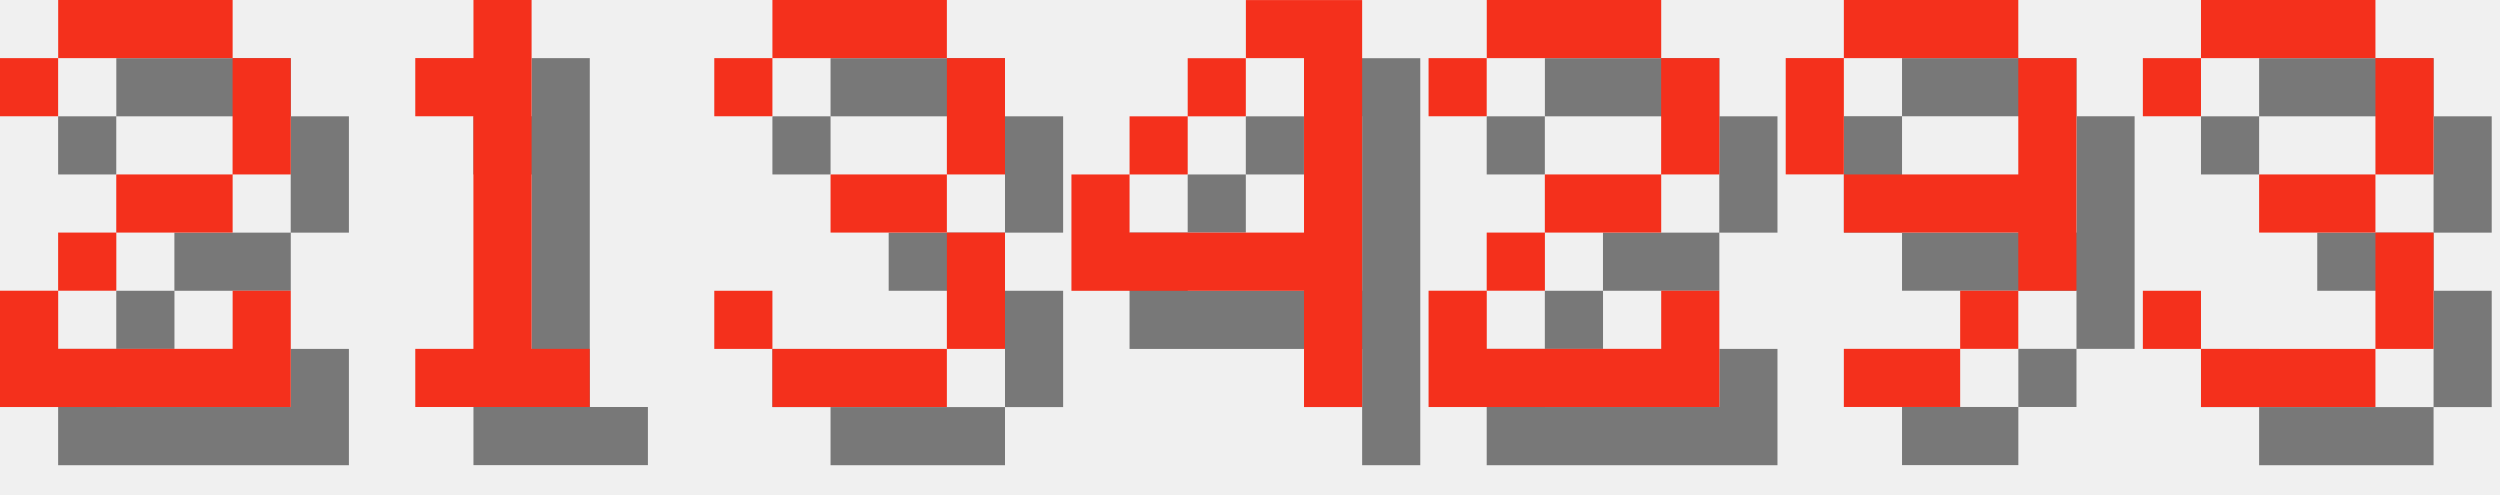
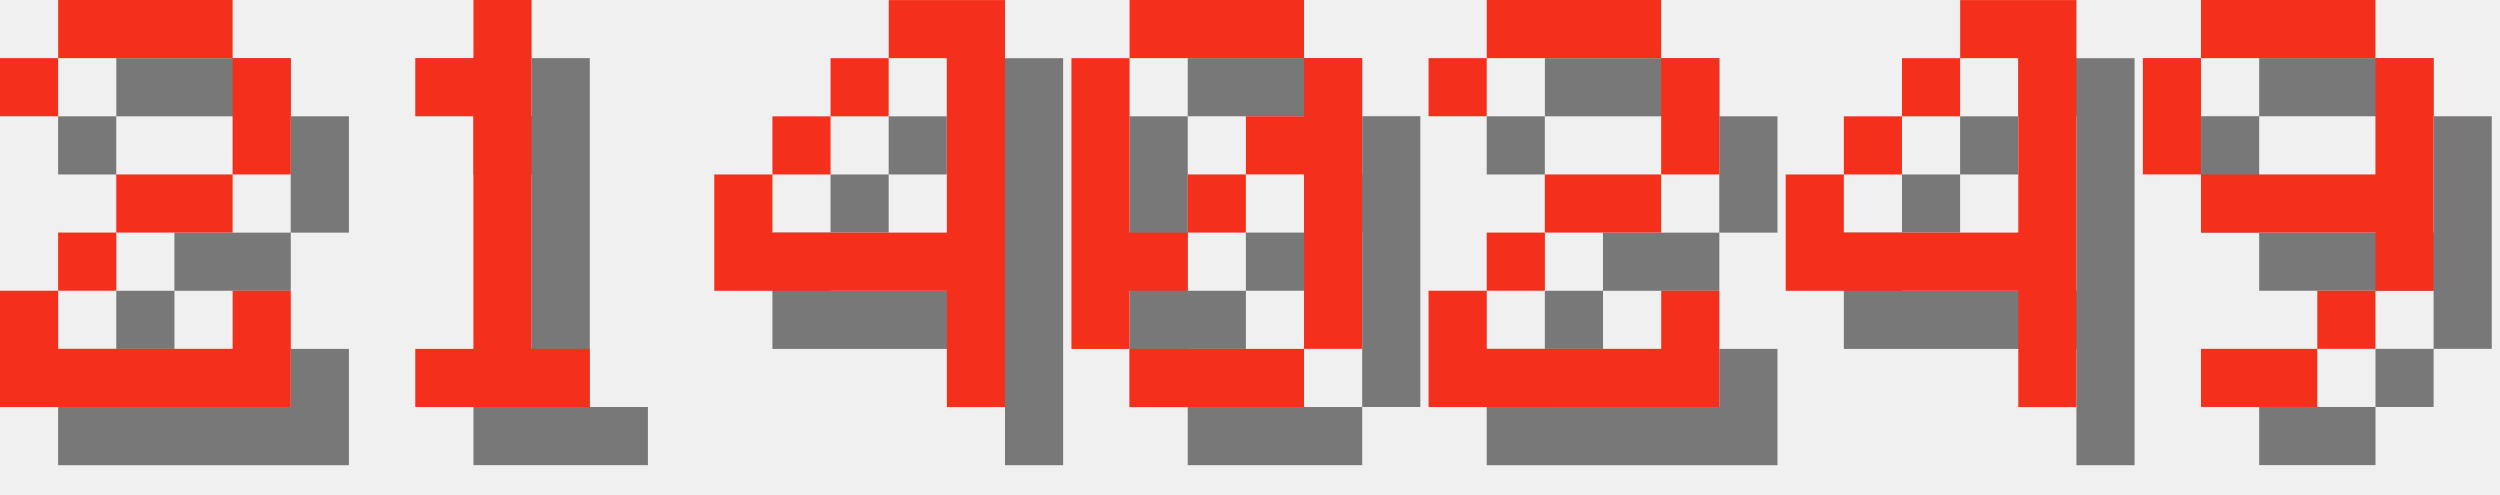
<svg xmlns="http://www.w3.org/2000/svg" version="1.1" width="182.0" height="36">
  <style>
        .text-foreground {
            fill: #F4301C;
        }
        .text-shadow {
            fill: #000000;
            fill-opacity: 0.5;
        }
    </style>
  <g class="digit" id="digit_2" transform="translate(0.0, 0), scale(4)">
    <path id="digit_2_shadow" class="text-shadow" d="m1.058 2.117v1.058h1.058v-1.058h3.175v2.117h-2.117v1.058h-1.058v1.058h-1.058v2.117h5.292v-2.117h-1.058v1.058h-3.175v-1.058h1.058v-1.058h2.117v-1.058h1.058v-2.117h-1.058v-1.058h-3.175v1.058h-1.058z" fill-opacity=".5" style="paint-order:stroke fill markers" />
    <path id="digit_2_fg" class="text-foreground" d="m0 1.058v1.058h1.058v-1.058h3.175v2.117h-2.117v1.058h-1.058v1.058h-1.058v2.117h5.292v-2.117h-1.058v1.058h-3.175v-1.058h1.058v-1.058h2.117v-1.058h1.058v-2.117h-1.058v-1.058h-3.175v1.058h-1.058z" fill="#fff" style="paint-order:stroke fill markers" />
  </g>
  <g class="digit" id="digit_1" transform="translate(26.0, 0), scale(4)">
    <path id="digit_1_shadow" class="text-shadow" d="m2.117 2.117v1.058h1.058v4.233h-1.058v1.058h3.175v-1.058h-1.058v-6.35h-1.058v1.058h-1.058z" fill-opacity=".5" style="paint-order:stroke fill markers" />
    <path id="digit_1_fg" class="text-foreground" d="m1.058 1.058v1.058h1.058v4.233h-1.058v1.058h3.175v-1.058h-1.058v-6.35h-1.058v1.058h-1.058z" fill="#fff" style="paint-order:stroke fill markers" />
  </g>
-   <g class="digit" id="digit_3" transform="translate(52.0, 0), scale(4)">
-     <path id="digit_3_shadow" class="text-shadow" d="m1.058 2.117v1.058h1.058v-1.058h3.175v2.117h-2.117v1.058h2.117v2.117h-3.175v-1.058h-1.058v1.058h1.058v1.058h3.175v-1.058h1.058v-2.117h-1.058v-1.058h1.058v-2.117h-1.058v-1.058h-3.175v1.058h-1.058z" fill-opacity=".5" style="paint-order:stroke fill markers" />
-     <path id="digit_3_fg" class="text-foreground" d="m0 1.058v1.058h1.058v-1.058h3.175v2.117h-2.117v1.058h2.117v2.117h-3.175v-1.058h-1.058v1.058h1.058v1.058h3.175v-1.058h1.058v-2.117h-1.058v-1.058h1.058v-2.117h-1.058v-1.058h-3.175v1.058h-1.058z" fill="#fff" style="paint-order:stroke fill markers" />
-   </g>
-   <g class="digit" id="digit_4" transform="translate(78.0, 0), scale(4)">
+   <g class="digit" id="digit_4" transform="translate(52.0, 0), scale(4)">
    <path id="digit_4_shadow" class="text-shadow" d="m4.233 1.058v1.058h1.058v3.175h-3.175v-1.058h-1.058v2.117h4.233v2.117h1.058v-7.408h-2.117zm-2.117 3.175h1.058v-1.058h-1.058v1.058zm1.058-1.058h1.058v-1.058h-1.058v1.058z" fill-opacity=".5" style="paint-order:stroke fill markers" />
    <path id="digit_4_fg" class="text-foreground" d="m3.175 0v1.058h1.058v3.175h-3.175v-1.058h-1.058v2.117h4.233v2.117h1.058v-7.408h-2.117zm-2.117 3.175h1.058v-1.058h-1.058v1.058zm1.058-1.058h1.058v-1.058h-1.058v1.058z" fill="#fff" style="paint-order:stroke fill markers" />
+   </g>
+   <g class="digit" id="digit_0" transform="translate(78.0, 0), scale(4)">
+     <path id="digit_0_shadow" class="text-shadow" d="m2.117 1.058v1.058h3.175v-1.058h-3.175zm3.175 1.058v1.058h-1.058v1.058h1.058v3.175h1.058v-5.292h-1.058zm0 5.292h-3.175v1.058h3.175v-1.058zm-3.175 0v-1.058h1.058v-1.058h-1.058v-3.175h-1.058v5.292h1.058zm1.058-2.117h1.058v-1.058h-1.058v1.058z" fill-opacity=".5" style="paint-order:stroke fill markers" />
+     <path id="digit_0_fg" class="text-foreground" d="m1.058 0v1.058h3.175v-1.058h-3.175zm3.175 1.058v1.058h-1.058v1.058h1.058v3.175h1.058v-5.292h-1.058zm0 5.292h-3.175v1.058h3.175v-1.058zm-3.175 0v-1.058h1.058v-1.058h-1.058v-3.175h-1.058v5.292h1.058zm1.058-2.117h1.058v-1.058h-1.058v1.058z" fill="#fff" style="paint-order:stroke fill markers" />
  </g>
  <g class="digit" id="digit_2" transform="translate(104.0, 0), scale(4)">
    <path id="digit_2_shadow" class="text-shadow" d="m1.058 2.117v1.058h1.058v-1.058h3.175v2.117h-2.117v1.058h-1.058v1.058h-1.058v2.117h5.292v-2.117h-1.058v1.058h-3.175v-1.058h1.058v-1.058h2.117v-1.058h1.058v-2.117h-1.058v-1.058h-3.175v1.058h-1.058z" fill-opacity=".5" style="paint-order:stroke fill markers" />
    <path id="digit_2_fg" class="text-foreground" d="m0 1.058v1.058h1.058v-1.058h3.175v2.117h-2.117v1.058h-1.058v1.058h-1.058v2.117h5.292v-2.117h-1.058v1.058h-3.175v-1.058h1.058v-1.058h2.117v-1.058h1.058v-2.117h-1.058v-1.058h-3.175v1.058h-1.058z" fill="#fff" style="paint-order:stroke fill markers" />
  </g>
-   <g class="digit" id="digit_9" transform="translate(130.0, 0), scale(4)">
+   <g class="digit" id="digit_4" transform="translate(130.0, 0), scale(4)">
+     <path id="digit_4_shadow" class="text-shadow" d="m4.233 1.058v1.058h1.058v3.175h-3.175v-1.058h-1.058v2.117h4.233v2.117h1.058v-7.408h-2.117zm-2.117 3.175h1.058v-1.058h-1.058v1.058zm1.058-1.058h1.058v-1.058h-1.058v1.058z" fill-opacity=".5" style="paint-order:stroke fill markers" />
+     <path id="digit_4_fg" class="text-foreground" d="m3.175 0v1.058h1.058v3.175h-3.175v-1.058h-1.058v2.117h4.233v2.117h1.058v-7.408h-2.117zm-2.117 3.175h1.058v-1.058h-1.058v1.058zm1.058-1.058h1.058v-1.058h-1.058v1.058z" fill="#fff" style="paint-order:stroke fill markers" />
+   </g>
+   <g class="digit" id="digit_9" transform="translate(156.0, 0), scale(4)">
    <path id="digit_9_shadow" class="text-shadow" d="m2.117 1.058v1.058h3.175v-1.058h-3.175zm3.175 1.058v2.117h-3.175v1.058h3.175v1.058h1.058v-4.233h-1.058zm0 4.233h-1.058v1.058h1.058v-1.058zm-1.058 1.058h-2.117v1.058h2.117v-1.058zm-2.117-3.175v-2.117h-1.058v2.117h1.058z" fill-opacity=".5" style="paint-order:stroke fill markers" />
    <path id="digit_9_fg" class="text-foreground" d="m1.058 0v1.058h3.175v-1.058h-3.175zm3.175 1.058v2.117h-3.175v1.058h3.175v1.058h1.058v-4.233h-1.058zm0 4.233h-1.058v1.058h1.058v-1.058zm-1.058 1.058h-2.117v1.058h2.117v-1.058zm-2.117-3.175v-2.117h-1.058v2.117h1.058z" fill="#fff" style="paint-order:stroke fill markers" />
  </g>
-   <g class="digit" id="digit_3" transform="translate(156.0, 0), scale(4)">
-     <path id="digit_3_shadow" class="text-shadow" d="m1.058 2.117v1.058h1.058v-1.058h3.175v2.117h-2.117v1.058h2.117v2.117h-3.175v-1.058h-1.058v1.058h1.058v1.058h3.175v-1.058h1.058v-2.117h-1.058v-1.058h1.058v-2.117h-1.058v-1.058h-3.175v1.058h-1.058z" fill-opacity=".5" style="paint-order:stroke fill markers" />
-     <path id="digit_3_fg" class="text-foreground" d="m0 1.058v1.058h1.058v-1.058h3.175v2.117h-2.117v1.058h2.117v2.117h-3.175v-1.058h-1.058v1.058h1.058v1.058h3.175v-1.058h1.058v-2.117h-1.058v-1.058h1.058v-2.117h-1.058v-1.058h-3.175v1.058h-1.058z" fill="#fff" style="paint-order:stroke fill markers" />
-   </g>
</svg>
